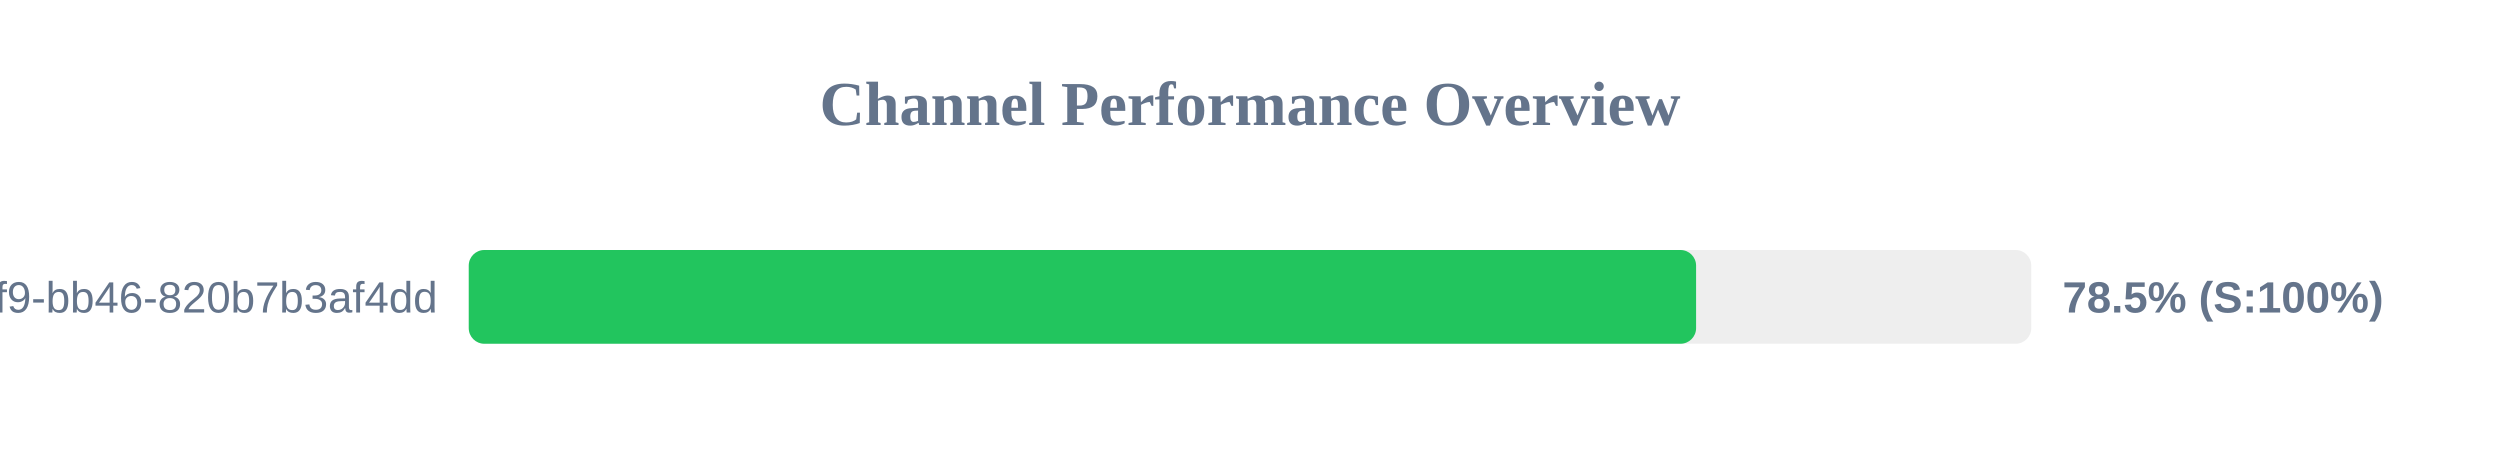
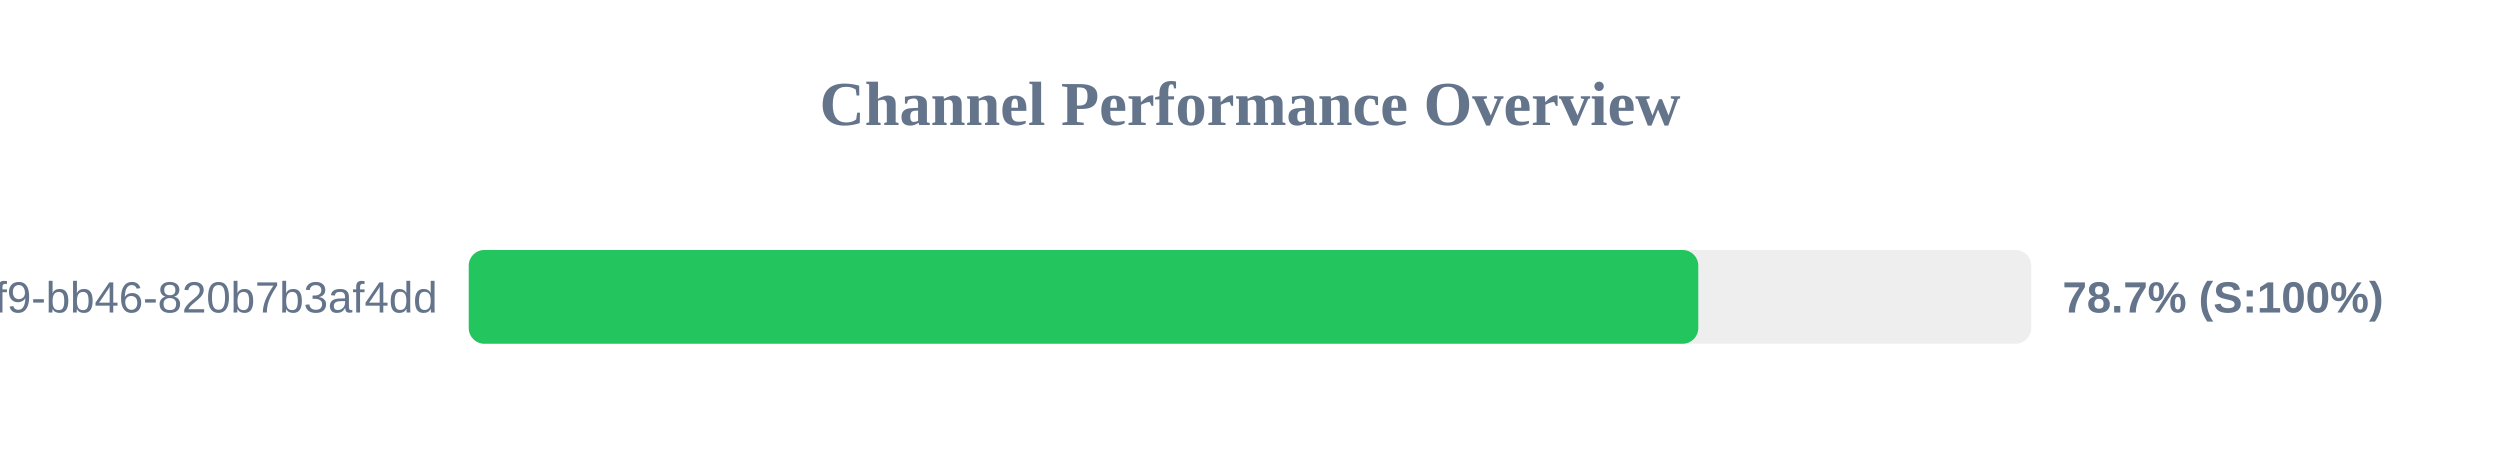
<svg xmlns="http://www.w3.org/2000/svg" width="800" height="150" version="1.1">
  <style>
        .row { font: 14px Arial; fill: #64748b; }
        .score { font: bold 14px Arial; fill: #64748b; }
    </style>
  <text x="400" y="40" text-anchor="middle" font-size="20px" font-weight="bold" fill="#64748b">Channel Performance Overview</text>
  <rect x="150" y="80" width="500" height="30" fill="#eee" rx="5" />
-   <rect x="150" y="80" width="392.75" height="30" fill="#22c55e" rx="5" />
+   <rect x="150" y="80" width="393.45" height="30" fill="#22c55e" rx="5" />
  <text x="140" y="100" text-anchor="end" class="row">?uuid=80b2ac81-ba69-41f9-bb46-820b7b3af4dd</text>
-   <text x="660" y="100" text-anchor="start" class="score">78.5% (S:100%)</text>
+   <text x="660" y="100" text-anchor="start" class="score">78.7% (S:100%)</text>
</svg>
